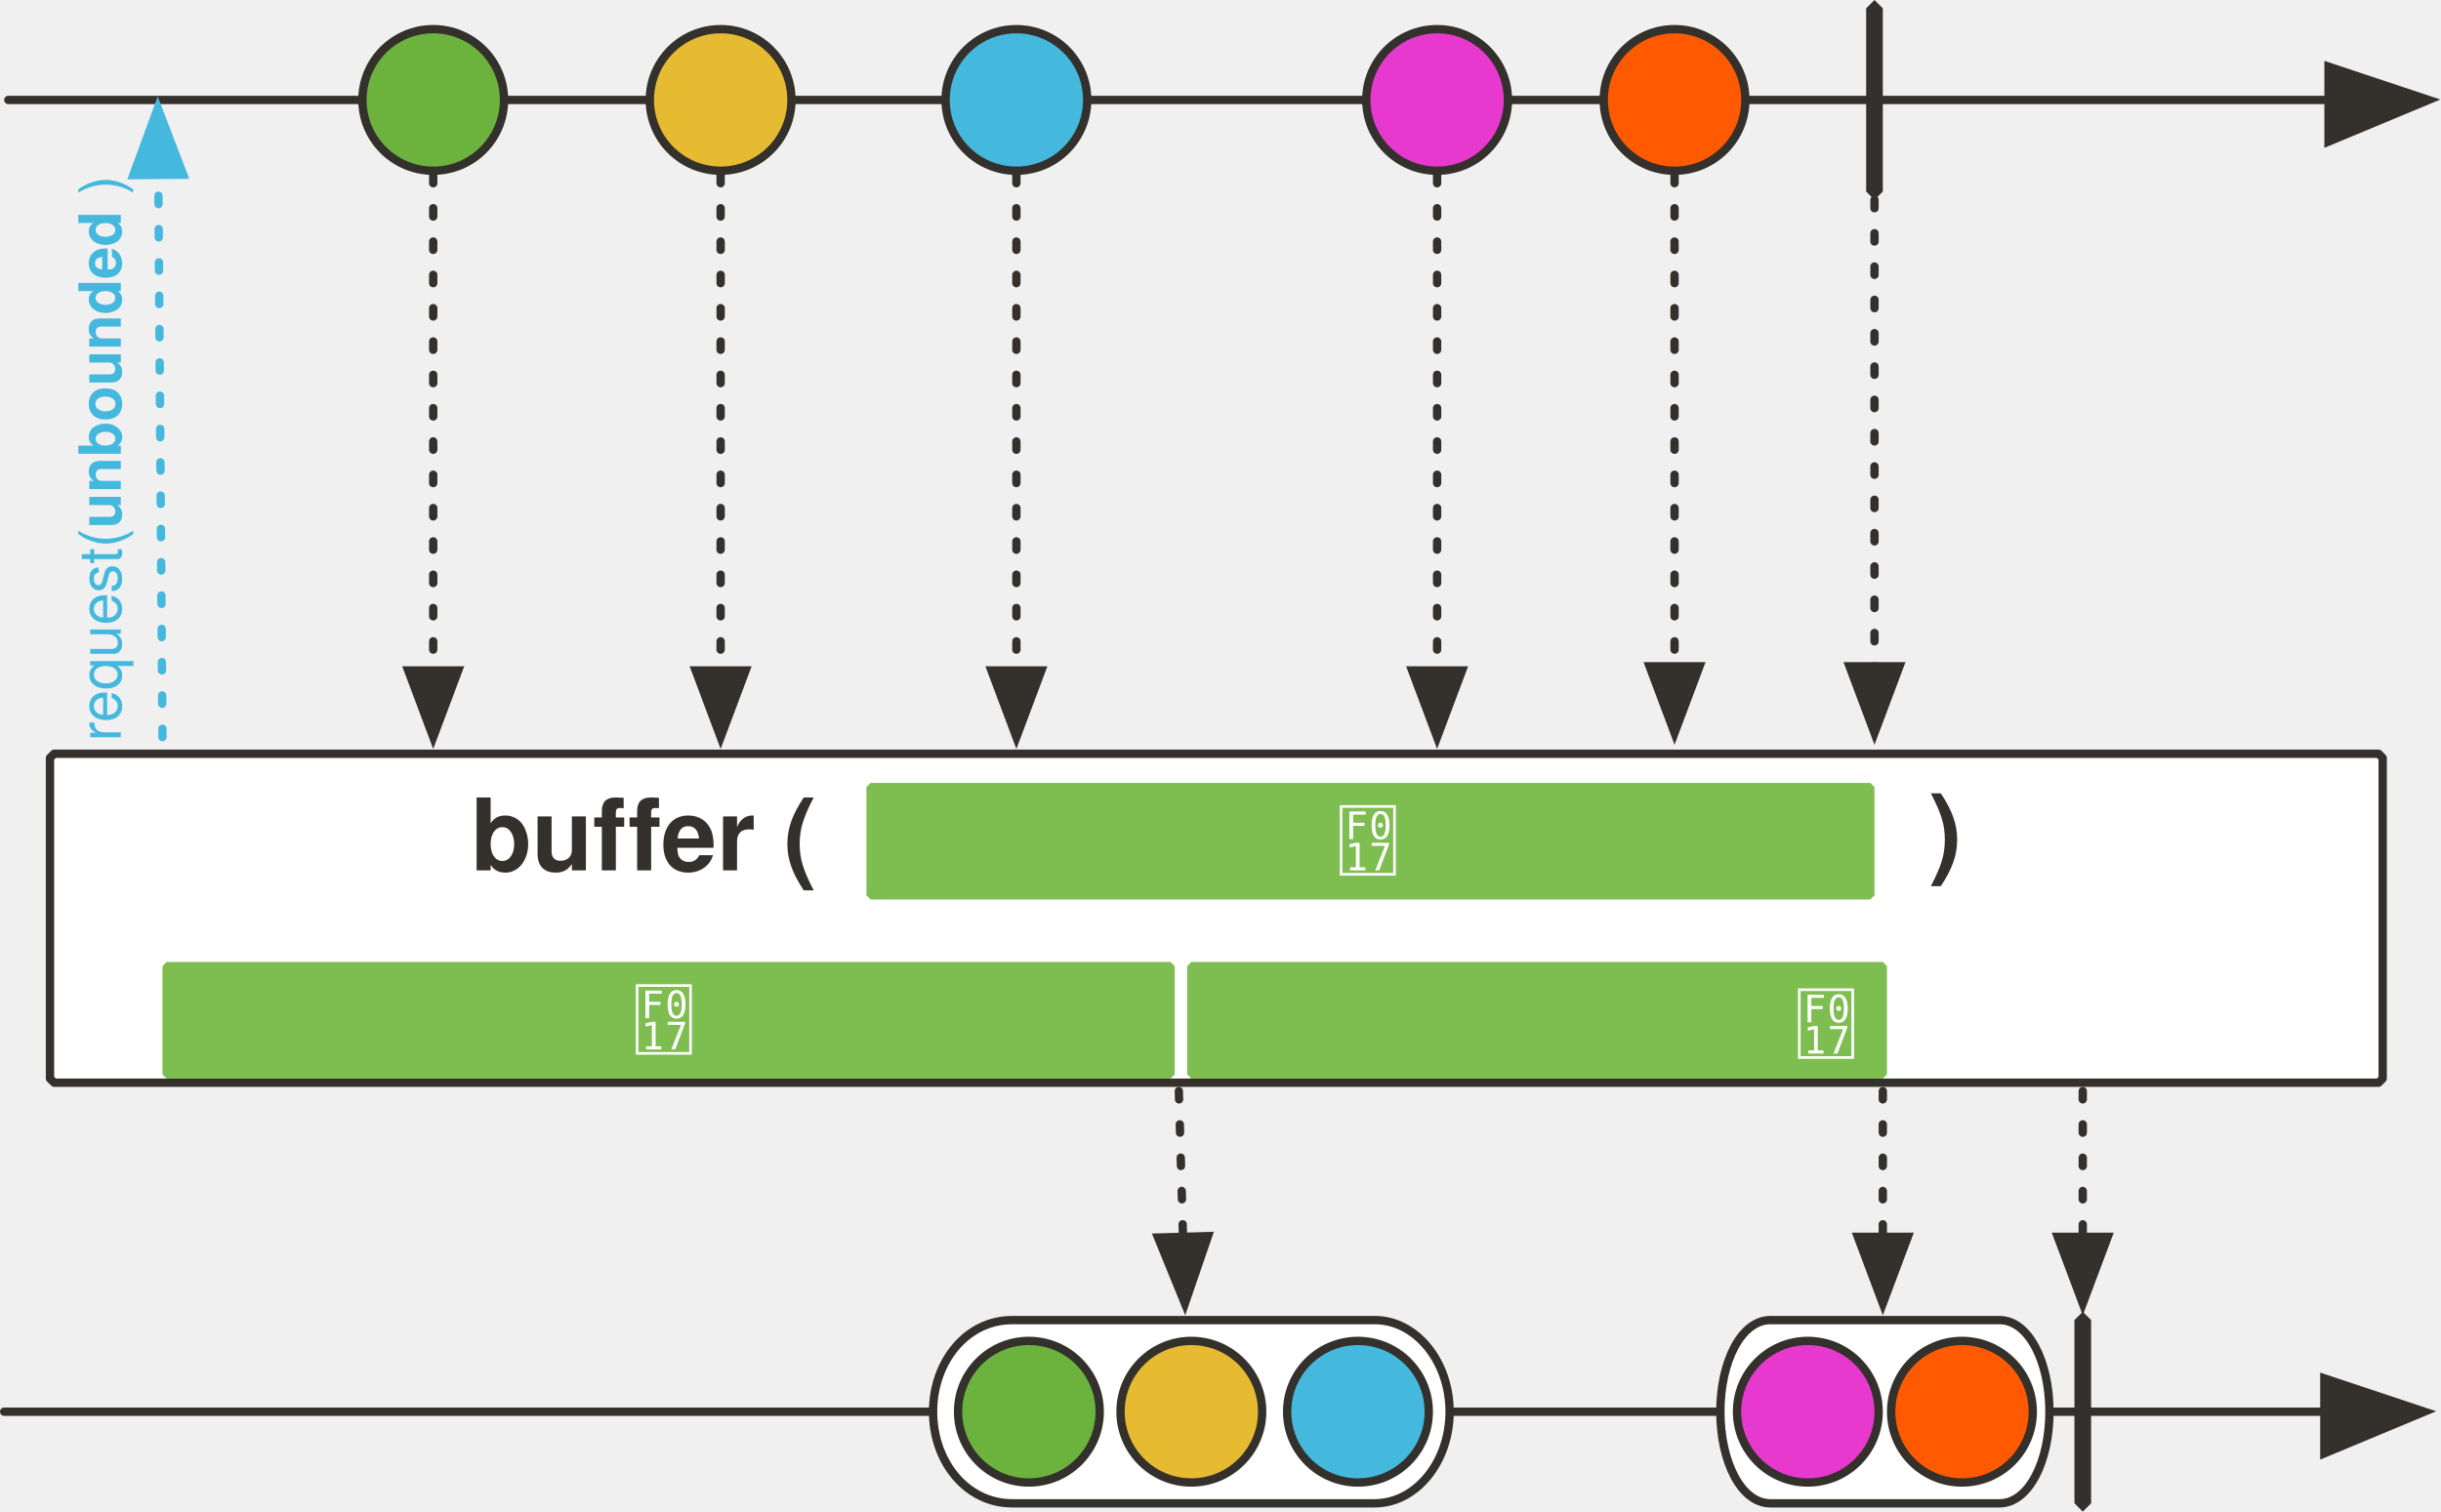
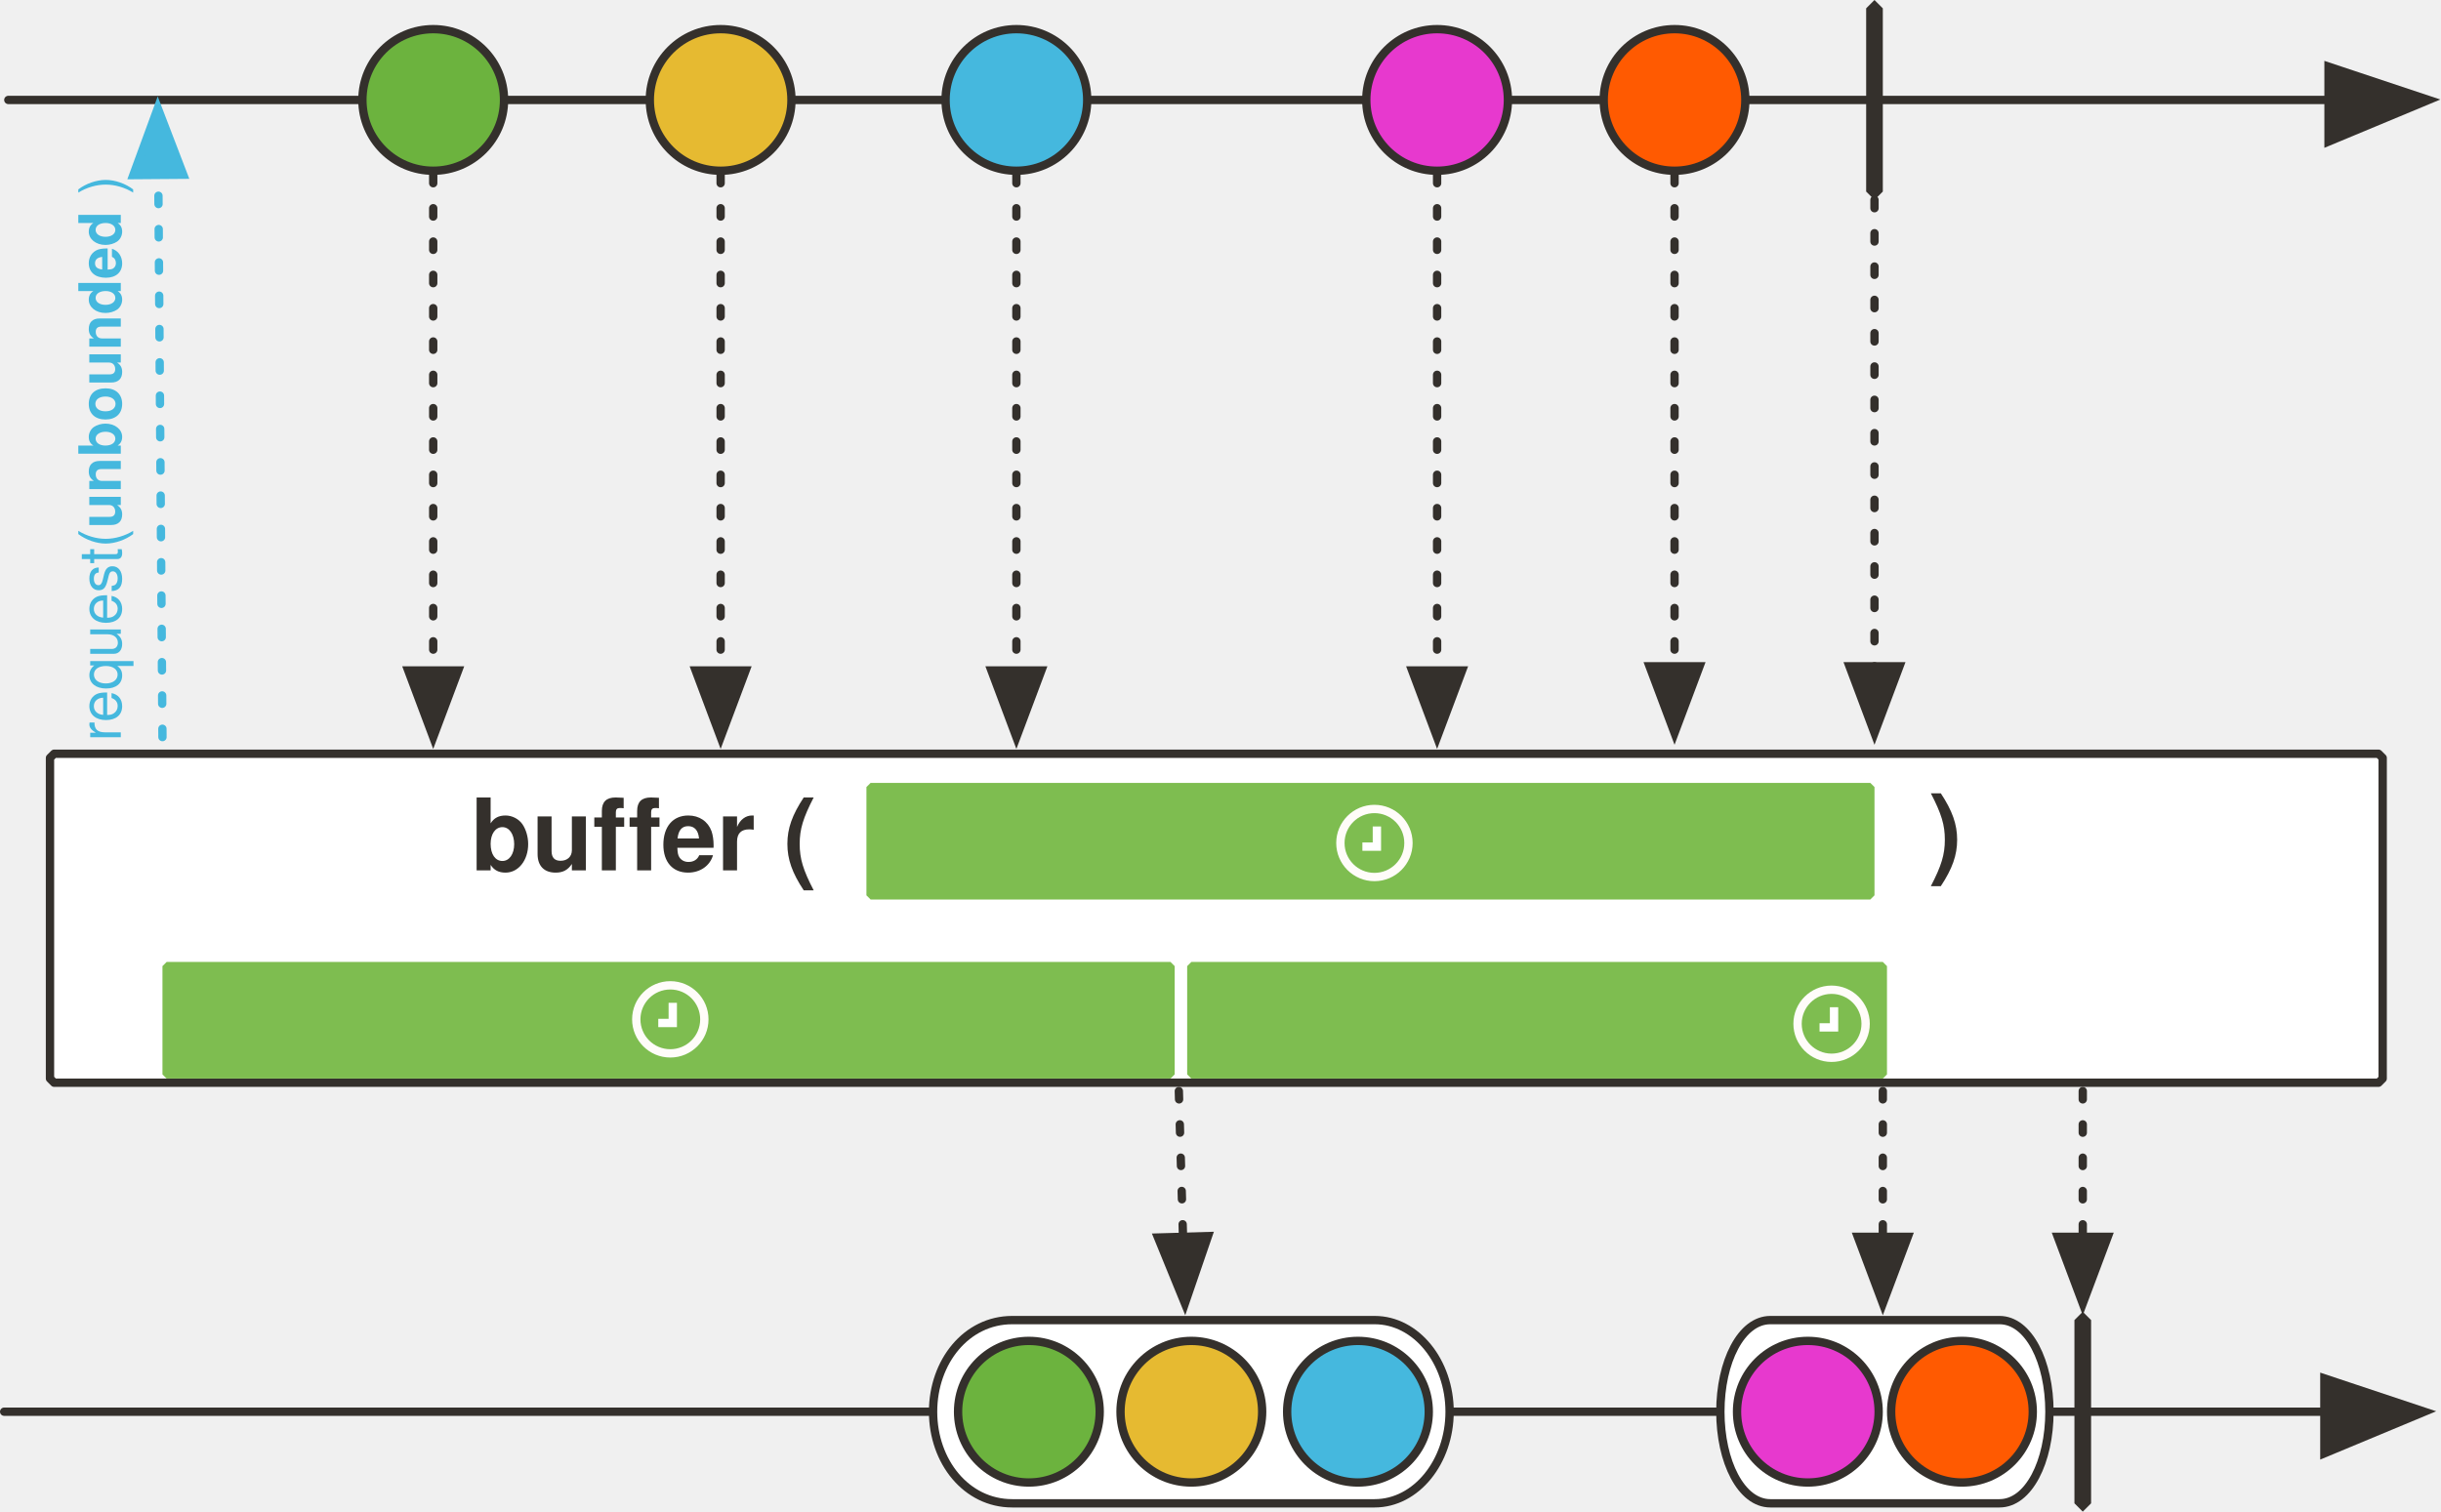
<svg xmlns="http://www.w3.org/2000/svg" version="1.1" viewBox="20 0 586 363" width="586" height="363" id="svg215">
  <defs id="defs24">
    <font-face font-family="'Tahoma','Nimbus Sans L'" font-size="24" panose-1="2 11 9 2 3 0 4 2 2 3" units-per-em="1000" underline-position="-75" underline-thickness="50" slope="0" x-height="501" cap-height="682" ascent="923" descent="-235" font-weight="700" id="font-face2" stemv="0" stemh="0" accent-height="0" ideographic="0" alphabetic="0" mathematical="0" hanging="0" v-ideographic="0" v-alphabetic="0" v-mathematical="0" v-hanging="0" strikethrough-position="0" strikethrough-thickness="0" overline-position="0" overline-thickness="0">
      <font-face-src>
        <font-face-name name="Tahoma-Bold" />
      </font-face-src>
    </font-face>
    <font-face font-family="'Tahoma','Nimbus Sans L'" font-size="24" panose-1="2 11 5 2 2 1 4 2 2 3" units-per-em="1000" underline-position="-75" underline-thickness="50" slope="0" x-height="450" cap-height="687" ascent="918" descent="-230" font-weight="400" id="font-face4" stemv="0" stemh="0" accent-height="0" ideographic="0" alphabetic="0" mathematical="0" hanging="0" v-ideographic="0" v-alphabetic="0" v-mathematical="0" v-hanging="0" strikethrough-position="0" strikethrough-thickness="0" overline-position="0" overline-thickness="0">
      <font-face-src>
        <font-face-name name="Tahoma" />
      </font-face-src>
    </font-face>
    <font-face font-family="'Tahoma','Nimbus Sans L'" font-size="24" panose-1="2 11 5 2 2 1 4 9 2 3" units-per-em="1000" underline-position="-75" underline-thickness="50" slope="-333" x-height="456" cap-height="687" ascent="909" descent="-230" font-style="italic" font-weight="400" id="font-face6" stemv="0" stemh="0" accent-height="0" ideographic="0" alphabetic="0" mathematical="0" hanging="0" v-ideographic="0" v-alphabetic="0" v-mathematical="0" v-hanging="0" strikethrough-position="0" strikethrough-thickness="0" overline-position="0" overline-thickness="0">
      <font-face-src>
        <font-face-name name="Tahoma-Italic" />
      </font-face-src>
    </font-face>
    <marker orient="auto" overflow="visible" markerUnits="strokeWidth" id="FilledArrow_Marker" stroke-miterlimit="10" viewBox="-1 -6 14 12" markerWidth="14" markerHeight="12" color="#34302c" stroke-linejoin="miter">
      <g id="g10">
        <path d="M12 0L0-4v9z" id="path8" fill="currentColor" stroke="currentColor" stroke-width="1" />
      </g>
    </marker>
    <marker orient="auto" overflow="visible" markerUnits="strokeWidth" id="FilledArrow_Marker_2" stroke-miterlimit="10" viewBox="-1 -5 11 10" markerWidth="11" markerHeight="10" color="#34302c" stroke-linejoin="miter">
      <g id="g15">
        <path d="M8 0L0-3v6z" id="path13" fill="currentColor" stroke="currentColor" stroke-width="1" />
      </g>
    </marker>
    <font-face font-family="'Tahoma','Nimbus Sans L'" font-size="16" panose-1="2 11 5 2 2 1 4 2 2 3" units-per-em="1000" underline-position="-75" underline-thickness="50" slope="0" x-height="450" cap-height="687" ascent="918" descent="-230" font-weight="400" id="font-face18" stemv="0" stemh="0" accent-height="0" ideographic="0" alphabetic="0" mathematical="0" hanging="0" v-ideographic="0" v-alphabetic="0" v-mathematical="0" v-hanging="0" strikethrough-position="0" strikethrough-thickness="0" overline-position="0" overline-thickness="0">
      <font-face-src>
        <font-face-name name="Tahoma" />
      </font-face-src>
    </font-face>
    <font-face font-family="'Tahoma','Nimbus Sans L'" font-size="12" panose-1="2 11 9 2 3 0 4 2 2 3" units-per-em="1000" underline-position="-75" underline-thickness="50" slope="0" x-height="501" cap-height="682" ascent="923" descent="-235" font-weight="700" id="font-face20" stemv="0" stemh="0" accent-height="0" ideographic="0" alphabetic="0" mathematical="0" hanging="0" v-ideographic="0" v-alphabetic="0" v-mathematical="0" v-hanging="0" strikethrough-position="0" strikethrough-thickness="0" overline-position="0" overline-thickness="0">
      <font-face-src>
        <font-face-name name="Tahoma-Bold" />
      </font-face-src>
    </font-face>
    <font-face font-family="FontAwesome" font-size="20" units-per-em="1000" underline-position="-71" underline-thickness="71" slope="0" x-height="571" cap-height="762" ascent="857" descent="-143" font-weight="400" id="font-face22" stemv="0" stemh="0" accent-height="0" ideographic="0" alphabetic="0" mathematical="0" hanging="0" v-ideographic="0" v-alphabetic="0" v-mathematical="0" v-hanging="0" strikethrough-position="0" strikethrough-thickness="0" overline-position="0" overline-thickness="0">
      <font-face-src>
        <font-face-name name="FontAwesome" />
      </font-face-src>
    </font-face>
    <marker orient="auto" overflow="visible" markerUnits="strokeWidth" id="FilledArrow_Marker_3-3" stroke-miterlimit="10" viewBox="-1 -5 11 10" markerWidth="11" markerHeight="10" color="#45b8de" stroke-linejoin="miter">
      <g id="g16-6">
        <path d="M8 0L0-3v6z" id="path14-7" fill="currentColor" stroke="currentColor" stroke-width="1" />
      </g>
    </marker>
  </defs>
  <path d="M33 181h558l1 1v77l-1 1H33l-1-1v-77l1-1z" id="path34" fill="#fff" fill-opacity="1" stroke="#34302c" stroke-width="2" stroke-linecap="round" stroke-linejoin="round" stroke-dasharray="none" stroke-opacity="1" />
  <path id="line57" fill="none" fill-opacity="1" stroke="#34302c" stroke-width="2" stroke-linecap="round" stroke-linejoin="round" stroke-dasharray="none" stroke-opacity="1" marker-end="url(#FilledArrow_Marker)" d="M21 339h557" />
  <path id="path144" d="M263 317h87c10 0 18 10 18 22s-8 22-18 22h-87c-11 0-19-10-19-22s8-22 19-22z" fill="#fff" fill-opacity="1" stroke="#34302c" stroke-width="2" stroke-linecap="round" stroke-linejoin="round" stroke-dasharray="none" stroke-opacity="1" />
  <path id="path62" d="M445 317h55c7 0 12 10 12 22s-5 22-12 22h-55c-7 0-12-10-12-22s5-22 12-22z" fill="#fff" fill-opacity="1" stroke="#34302c" stroke-width="2" stroke-linecap="round" stroke-linejoin="round" stroke-dasharray="none" stroke-opacity="1" />
  <path id="path65" d="M520 315l2 2v44l-2 2-2-2v-44l2-2z" fill="#34302c" fill-opacity="1" stroke="none" stroke-dasharray="none" stroke-opacity="1" />
  <path id="line68" fill="none" fill-opacity="1" stroke="#34302c" stroke-width="2" stroke-linecap="round" stroke-linejoin="round" stroke-dasharray="2,6" stroke-opacity="1" marker-end="url(#FilledArrow_Marker_2)" d="M472 262v35" />
  <path id="line72" fill="none" fill-opacity="1" stroke="#34302c" stroke-width="2" stroke-linecap="round" stroke-linejoin="round" stroke-dasharray="none" stroke-opacity="1" marker-end="url(#FilledArrow_Marker)" d="M22 24h557" />
  <ellipse id="ellipse75" ry="17" rx="17" cy="24" cx="124" fill="#6cb33e" fill-opacity="1" stroke="none" stroke-dasharray="none" stroke-opacity="1" />
  <ellipse id="ellipse77" ry="17" rx="17" cy="24" cx="124" fill="none" fill-opacity="1" stroke="#34302c" stroke-width="2" stroke-linecap="round" stroke-linejoin="round" stroke-dasharray="none" stroke-opacity="1" />
  <ellipse id="ellipse80" ry="17" rx="17" cy="24" cx="193" fill="#e6ba31" fill-opacity="1" stroke="none" stroke-dasharray="none" stroke-opacity="1" />
  <ellipse id="ellipse82" ry="17" rx="17" cy="24" cx="193" fill="none" fill-opacity="1" stroke="#34302c" stroke-width="2" stroke-linecap="round" stroke-linejoin="round" stroke-dasharray="none" stroke-opacity="1" />
  <ellipse id="ellipse85" ry="17" rx="17" cy="24" cx="264" fill="#45b8de" fill-opacity="1" stroke="none" stroke-dasharray="none" stroke-opacity="1" />
  <ellipse id="ellipse87" ry="17" rx="17" cy="24" cx="264" fill="none" fill-opacity="1" stroke="#34302c" stroke-width="2" stroke-linecap="round" stroke-linejoin="round" stroke-dasharray="none" stroke-opacity="1" />
  <path id="path90" d="M470 0l2 2v44l-2 2-2-2V2l2-2z" fill="#34302c" fill-opacity="1" stroke="none" stroke-dasharray="none" stroke-opacity="1" />
  <ellipse id="ellipse93" ry="17" rx="17" cy="24" cx="365" fill="#e739ce" fill-opacity="1" stroke="none" stroke-dasharray="none" stroke-opacity="1" />
  <ellipse id="ellipse95" ry="17" rx="17" cy="24" cx="365" fill="none" fill-opacity="1" stroke="#34302c" stroke-width="2" stroke-linecap="round" stroke-linejoin="round" stroke-dasharray="none" stroke-opacity="1" />
  <path id="line107" fill="none" fill-opacity="1" stroke="#34302c" stroke-width="2" stroke-linecap="round" stroke-linejoin="round" stroke-dasharray="2,6" stroke-opacity="1" marker-end="url(#FilledArrow_Marker_2)" d="M365 42v119" />
  <ellipse id="ellipse111" ry="17" rx="17" cy="24" cx="422" fill="#ff5a01" fill-opacity="1" stroke="none" stroke-dasharray="none" stroke-opacity="1" />
  <ellipse id="ellipse113" ry="17" rx="17" cy="24" cx="422" fill="none" fill-opacity="1" stroke="#34302c" stroke-width="2" stroke-linecap="round" stroke-linejoin="round" stroke-dasharray="none" stroke-opacity="1" />
  <path id="line116" fill="none" fill-opacity="1" stroke="#34302c" stroke-width="2" stroke-linecap="round" stroke-linejoin="round" stroke-dasharray="2,6" stroke-opacity="1" marker-end="url(#FilledArrow_Marker_2)" d="M422 42v118" />
  <ellipse id="ellipse119" ry="17" rx="17" cy="339" cx="491" fill="#ff5a01" fill-opacity="1" stroke="none" stroke-dasharray="none" stroke-opacity="1" />
  <ellipse id="ellipse121" ry="17" rx="17" cy="339" cx="491" fill="none" fill-opacity="1" stroke="#34302c" stroke-width="2" stroke-linecap="round" stroke-linejoin="round" stroke-dasharray="none" stroke-opacity="1" />
  <ellipse id="ellipse137" ry="17" rx="17" cy="339" cx="454" fill="#e739ce" fill-opacity="1" stroke="none" stroke-dasharray="none" stroke-opacity="1" />
  <ellipse id="ellipse139" ry="17" rx="17" cy="339" cx="454" fill="none" fill-opacity="1" stroke="#34302c" stroke-width="2" stroke-linecap="round" stroke-linejoin="round" stroke-dasharray="none" stroke-opacity="1" />
  <ellipse id="ellipse147" ry="17" rx="17" cy="339" cx="306" fill="#e6ba31" fill-opacity="1" stroke="none" stroke-dasharray="none" stroke-opacity="1" />
  <ellipse id="ellipse149" ry="17" rx="17" cy="339" cx="306" fill="none" fill-opacity="1" stroke="#34302c" stroke-width="2" stroke-linecap="round" stroke-linejoin="round" stroke-dasharray="none" stroke-opacity="1" />
  <ellipse id="ellipse152" ry="17" rx="17" cy="339" cx="267" fill="#6cb33e" fill-opacity="1" stroke="none" stroke-dasharray="none" stroke-opacity="1" />
  <ellipse id="ellipse154" ry="17" rx="17" cy="339" cx="267" fill="none" fill-opacity="1" stroke="#34302c" stroke-width="2" stroke-linecap="round" stroke-linejoin="round" stroke-dasharray="none" stroke-opacity="1" />
  <ellipse id="ellipse157" ry="17" rx="17" cy="339" cx="346" fill="#45b8de" fill-opacity="1" stroke="none" stroke-dasharray="none" stroke-opacity="1" />
  <ellipse id="ellipse159" ry="17" rx="17" cy="339" cx="346" fill="none" fill-opacity="1" stroke="#34302c" stroke-width="2" stroke-linecap="round" stroke-linejoin="round" stroke-dasharray="none" stroke-opacity="1" />
  <path id="line162" fill="none" fill-opacity="1" stroke="#34302c" stroke-width="2" stroke-linecap="round" stroke-linejoin="round" stroke-dasharray="2,6" stroke-opacity="1" marker-end="url(#FilledArrow_Marker_2)" d="M303 262l1 35" />
  <path d="M60 231h241l1 1v26l-1 1H60l-1-1v-26l1-1z" id="path178" fill="#7ebd50" fill-opacity="1" stroke="none" stroke-dasharray="none" stroke-opacity="1" />
-   <text id="text182" x="64" y="235" fill="#fff" fill-opacity="1" stroke="none" stroke-dasharray="none" stroke-opacity="1">
-     <tspan font-size="20" font-weight="400" x="172" y="252" id="tspan180" font-family="FontAwesome" fill="#fff"></tspan>
-   </text>
  <path d="M306 231h166l1 1v26l-1 1H306l-1-1v-26l1-1z" id="path191" fill="#7ebd50" fill-opacity="1" stroke="none" stroke-width="1" stroke-dasharray="none" stroke-opacity="1" />
-   <text id="text195" x="378" y="236" style="fill:#ffffff;fill-opacity:1;stroke:none;stroke-dasharray:none;stroke-opacity:1">
-     <tspan font-size="20" font-weight="400" x="451" y="253" id="tspan193" style="font-weight:400;font-size:20px;font-family:FontAwesome;fill:#ffffff"></tspan>
-   </text>
  <path id="line204" fill="none" fill-opacity="1" stroke="#34302c" stroke-width="2" stroke-linecap="round" stroke-linejoin="round" stroke-dasharray="2,6" stroke-opacity="1" marker-end="url(#FilledArrow_Marker_2)" d="M470 48v112" />
  <path id="line1113" fill="none" fill-opacity="1" stroke="#45b8de" stroke-width="2" stroke-linecap="round" stroke-linejoin="round" stroke-dasharray="2,6" stroke-opacity="1" marker-end="url(#FilledArrow_Marker_3-3)" d="M59 177L58 42" />
  <text id="text91" transform="rotate(-90)" x="-178" y="36" fill="#45b8de" fill-opacity="1" stroke="none" stroke-dasharray="none" stroke-opacity="1">
    <tspan id="tspan89" y="49" x="-178" font-weight="400" font-size="14" font-family="'Tahoma','Nimbus Sans L'" fill="#45b8de">request(<tspan id="tspan928" font-weight="700">unbounded</tspan>
+ 
 )</tspan>
  </text>
  <path d="M229 188h240l1 1v26l-1 1H229l-1-1v-26l1-1z" id="path165" fill="#7ebd50" fill-opacity="1" stroke="none" stroke-dasharray="none" stroke-opacity="1" />
-   <text id="text169" x="233" y="192" fill="#fff" fill-opacity="1" stroke="none" stroke-dasharray="none" stroke-opacity="1">
-     <tspan font-size="20" font-weight="400" x="341" y="209" id="tspan167" font-family="FontAwesome" fill="#fff"></tspan>
-   </text>
  <text id="text57" x="120" y="187" fill="#34302c" fill-opacity="1" stroke="none" stroke-dasharray="none" stroke-opacity="1">
    <tspan font-size="24" font-weight="700" x="133" y="209" id="tspan41" font-family="'Tahoma','Nimbus Sans L'" fill="#34302c">buffer (</tspan>
  </text>
  <text y="186" x="470" id="text976" fill="#34302c" fill-opacity="1" stroke="none" stroke-dasharray="none" stroke-opacity="1">
    <tspan id="tspan974" y="208" x="483" font-weight="700" font-size="24" font-family="'Tahoma','Nimbus Sans L'" fill="#34302c">)</tspan>
  </text>
  <path id="line937" fill="none" fill-opacity="1" stroke="#34302c" stroke-width="2" stroke-linecap="round" stroke-linejoin="round" stroke-dasharray="2,6" stroke-opacity="1" marker-end="url(#FilledArrow_Marker_2)" d="M520 262v35" />
  <path id="line938" fill="none" fill-opacity="1" stroke="#34302c" stroke-width="2" stroke-linecap="round" stroke-linejoin="round" stroke-dasharray="2,6" stroke-opacity="1" marker-end="url(#FilledArrow_Marker_2)" d="M264 42v119" />
  <path id="line940" fill="none" fill-opacity="1" stroke="#34302c" stroke-width="2" stroke-linecap="round" stroke-linejoin="round" stroke-dasharray="2,6" stroke-opacity="1" marker-end="url(#FilledArrow_Marker_2)" d="M193 42v119" />
  <path id="line942" fill="none" fill-opacity="1" stroke="#34302c" stroke-width="2" stroke-linecap="round" stroke-linejoin="round" stroke-dasharray="2,6" stroke-opacity="1" marker-end="url(#FilledArrow_Marker_2)" d="M124 42v119" />
+   <g transform="translate(252.543,-17.54347)" id="g21906">
+     <circle r="8.171" cy="219.978" cx="97.41" id="path21883" style="opacity:1;fill:none;fill-opacity:1;stroke:#fffcf9;stroke-width:2;stroke-linecap:round;stroke-linejoin:round;stroke-miterlimit:4;stroke-dasharray:none;stroke-dashoffset:0;stroke-opacity:1" />
+     <path id="path21885" d="m 98,216.009 v 4.842 h -3.48 v 0" style="fill:none;fill-rule:evenodd;stroke:#ffffff;stroke-width:2;stroke-linecap:butt;stroke-linejoin:miter;stroke-miterlimit:4;stroke-dasharray:none;stroke-opacity:1" />
+   </g>
+   <g transform="translate(83.50828,24.80343)" id="g21906-5">
+     <circle r="8.171" cy="219.978" cx="97.41" id="path21883-2" style="opacity:1;fill:none;fill-opacity:1;stroke:#fffcf9;stroke-width:2;stroke-linecap:round;stroke-linejoin:round;stroke-miterlimit:4;stroke-dasharray:none;stroke-dashoffset:0;stroke-opacity:1" />
+     <path id="path21885-9" d="m 98,216.009 v 4.842 h -3.48 v 0" style="fill:none;fill-rule:evenodd;stroke:#ffffff;stroke-width:2;stroke-linecap:butt;stroke-linejoin:miter;stroke-miterlimit:4;stroke-dasharray:none;stroke-opacity:1" />
+   </g>
+   <g transform="translate(362.292,25.8621)" id="g21906-7">
+     <circle r="8.171" cy="219.978" cx="97.41" id="path21883-6" style="opacity:1;fill:none;fill-opacity:1;stroke:#fffcf9;stroke-width:2;stroke-linecap:round;stroke-linejoin:round;stroke-miterlimit:4;stroke-dasharray:none;stroke-dashoffset:0;stroke-opacity:1" />
+     <path id="path21885-2" d="m 98,216.009 v 4.842 h -3.48 v 0" style="fill:none;fill-rule:evenodd;stroke:#ffffff;stroke-width:2;stroke-linecap:butt;stroke-linejoin:miter;stroke-miterlimit:4;stroke-dasharray:none;stroke-opacity:1" />
+   </g>
</svg>
